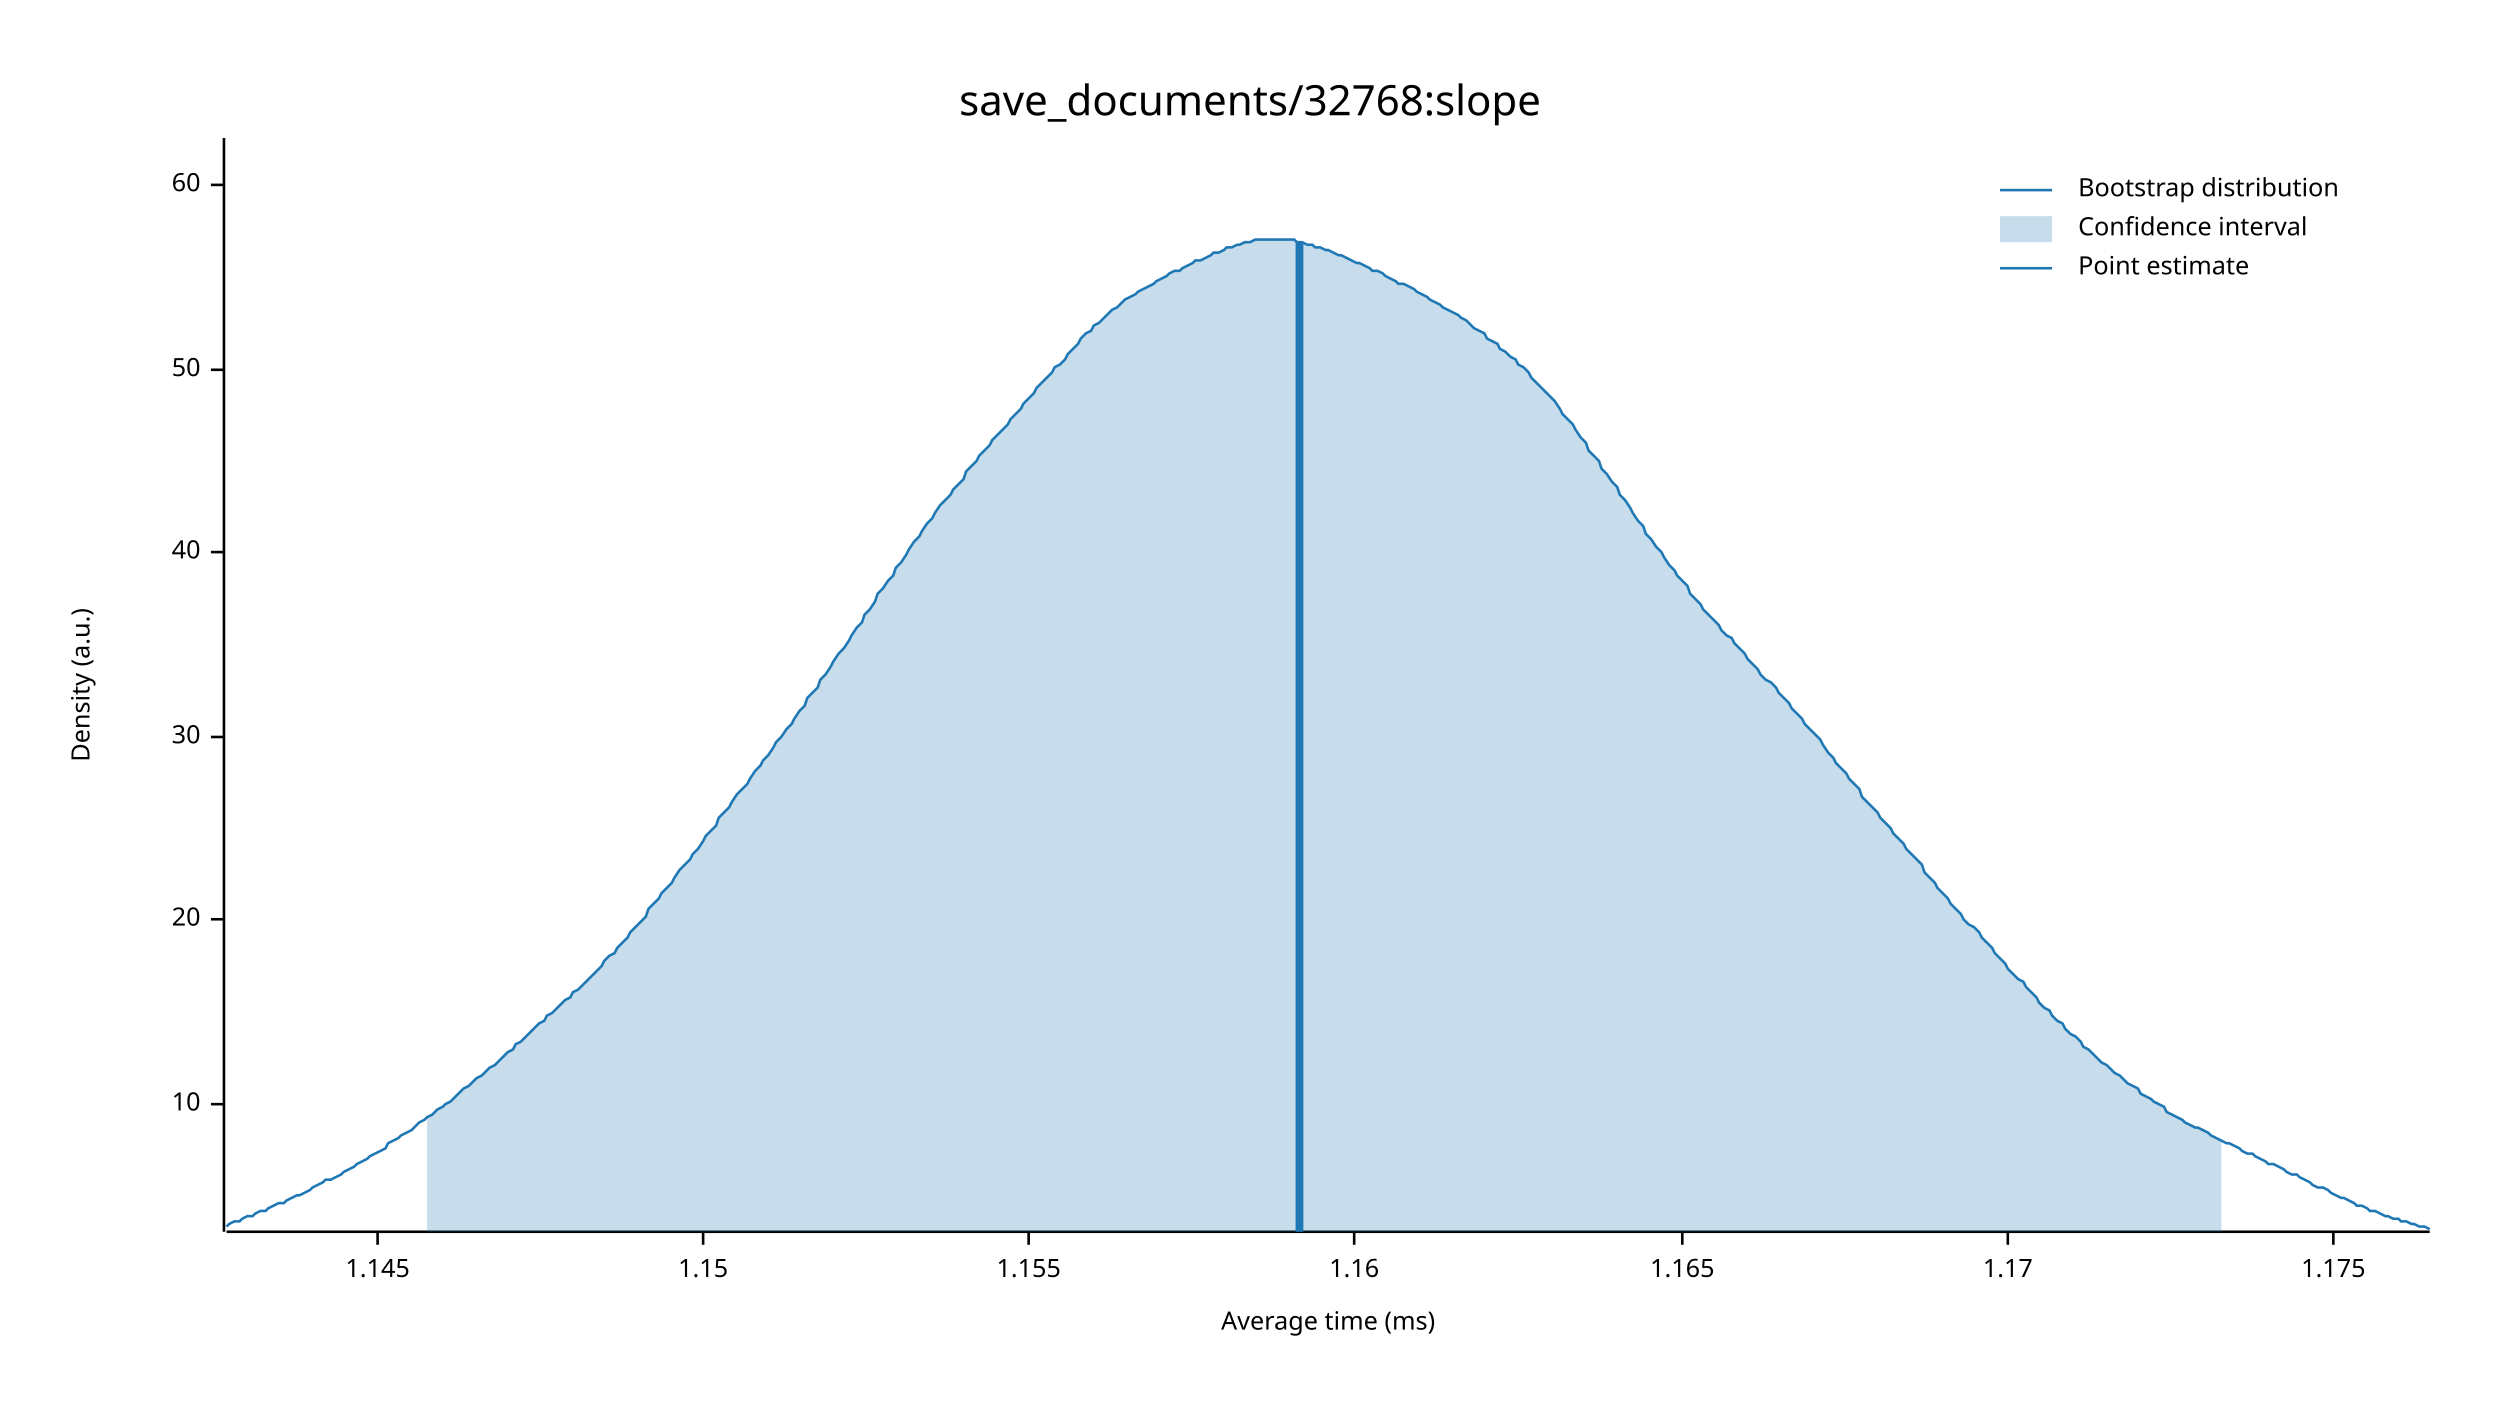
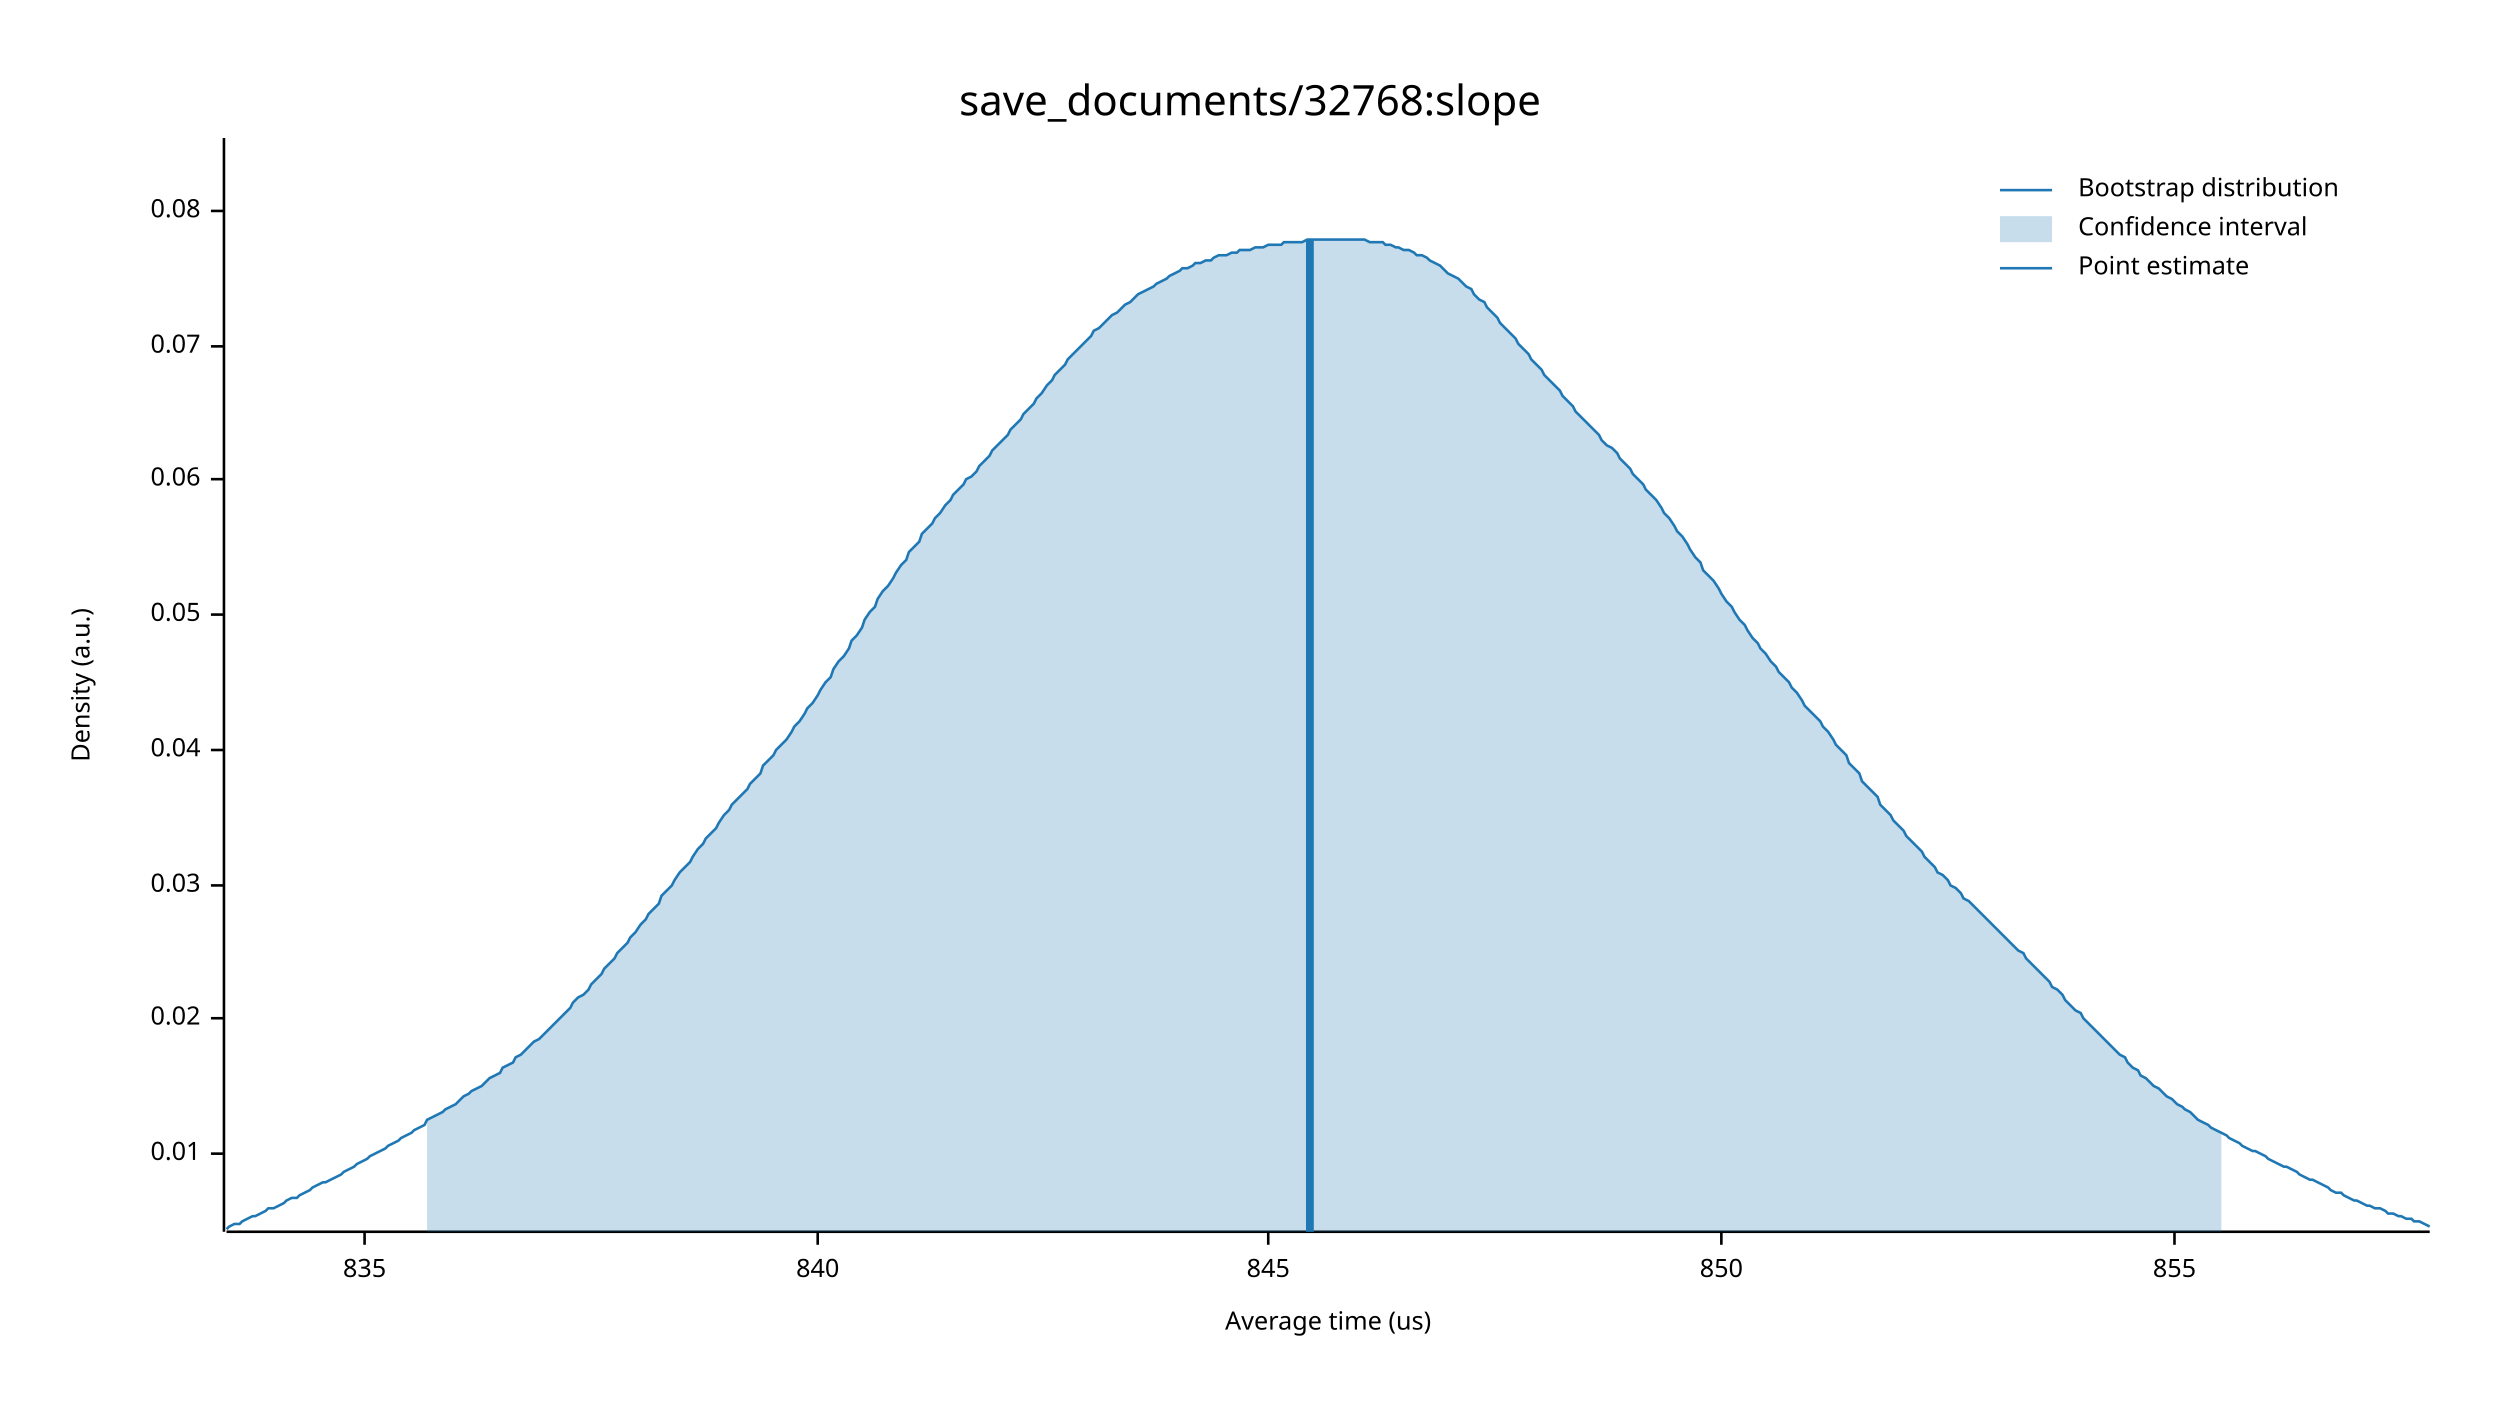
<svg xmlns="http://www.w3.org/2000/svg" width="960" height="540" viewBox="0 0 960 540">
  <text x="480" y="32" dy="0.76em" text-anchor="middle" font-family="sans-serif" font-size="16.129" opacity="1" fill="#000000">
save_documents/32768:slope
</text>
  <text x="27" y="263" dy="0.76em" text-anchor="middle" font-family="sans-serif" font-size="9.677" opacity="1" fill="#000000" transform="rotate(270, 27, 263)">
Density (a.u.)
</text>
  <text x="510" y="513" dy="-0.5ex" text-anchor="middle" font-family="sans-serif" font-size="9.677" opacity="1" fill="#000000">
- Average time (ms)
+ Average time (us)
</text>
  <polyline fill="none" opacity="1" stroke="#000000" stroke-width="1" points="86,53 86,473 " />
-   <text x="77" y="424" dy="0.5ex" text-anchor="end" font-family="sans-serif" font-size="9.677" opacity="1" fill="#000000">
- 10
+   <text x="77" y="443" dy="0.5ex" text-anchor="end" font-family="sans-serif" font-size="9.677" opacity="1" fill="#000000">
+ 0.01
</text>
-   <polyline fill="none" opacity="1" stroke="#000000" stroke-width="1" points="81,424 86,424 " />
-   <text x="77" y="353" dy="0.5ex" text-anchor="end" font-family="sans-serif" font-size="9.677" opacity="1" fill="#000000">
- 20
+   <polyline fill="none" opacity="1" stroke="#000000" stroke-width="1" points="81,443 86,443 " />
+   <text x="77" y="391" dy="0.5ex" text-anchor="end" font-family="sans-serif" font-size="9.677" opacity="1" fill="#000000">
+ 0.02
</text>
-   <polyline fill="none" opacity="1" stroke="#000000" stroke-width="1" points="81,353 86,353 " />
-   <text x="77" y="283" dy="0.5ex" text-anchor="end" font-family="sans-serif" font-size="9.677" opacity="1" fill="#000000">
- 30
+   <polyline fill="none" opacity="1" stroke="#000000" stroke-width="1" points="81,391 86,391 " />
+   <text x="77" y="340" dy="0.5ex" text-anchor="end" font-family="sans-serif" font-size="9.677" opacity="1" fill="#000000">
+ 0.03
</text>
-   <polyline fill="none" opacity="1" stroke="#000000" stroke-width="1" points="81,283 86,283 " />
-   <text x="77" y="212" dy="0.5ex" text-anchor="end" font-family="sans-serif" font-size="9.677" opacity="1" fill="#000000">
- 40
+   <polyline fill="none" opacity="1" stroke="#000000" stroke-width="1" points="81,340 86,340 " />
+   <text x="77" y="288" dy="0.5ex" text-anchor="end" font-family="sans-serif" font-size="9.677" opacity="1" fill="#000000">
+ 0.04
</text>
-   <polyline fill="none" opacity="1" stroke="#000000" stroke-width="1" points="81,212 86,212 " />
-   <text x="77" y="142" dy="0.5ex" text-anchor="end" font-family="sans-serif" font-size="9.677" opacity="1" fill="#000000">
- 50
+   <polyline fill="none" opacity="1" stroke="#000000" stroke-width="1" points="81,288 86,288 " />
+   <text x="77" y="236" dy="0.5ex" text-anchor="end" font-family="sans-serif" font-size="9.677" opacity="1" fill="#000000">
+ 0.05
</text>
-   <polyline fill="none" opacity="1" stroke="#000000" stroke-width="1" points="81,142 86,142 " />
-   <text x="77" y="71" dy="0.5ex" text-anchor="end" font-family="sans-serif" font-size="9.677" opacity="1" fill="#000000">
- 60
+   <polyline fill="none" opacity="1" stroke="#000000" stroke-width="1" points="81,236 86,236 " />
+   <text x="77" y="184" dy="0.5ex" text-anchor="end" font-family="sans-serif" font-size="9.677" opacity="1" fill="#000000">
+ 0.06
</text>
-   <polyline fill="none" opacity="1" stroke="#000000" stroke-width="1" points="81,71 86,71 " />
+   <polyline fill="none" opacity="1" stroke="#000000" stroke-width="1" points="81,184 86,184 " />
+   <text x="77" y="133" dy="0.5ex" text-anchor="end" font-family="sans-serif" font-size="9.677" opacity="1" fill="#000000">
+ 0.07
+ </text>
+   <polyline fill="none" opacity="1" stroke="#000000" stroke-width="1" points="81,133 86,133 " />
+   <text x="77" y="81" dy="0.5ex" text-anchor="end" font-family="sans-serif" font-size="9.677" opacity="1" fill="#000000">
+ 0.08
+ </text>
+   <polyline fill="none" opacity="1" stroke="#000000" stroke-width="1" points="81,81 86,81 " />
  <polyline fill="none" opacity="1" stroke="#000000" stroke-width="1" points="87,473 933,473 " />
-   <text x="145" y="483" dy="0.76em" text-anchor="middle" font-family="sans-serif" font-size="9.677" opacity="1" fill="#000000">
- 1.145
+   <text x="140" y="483" dy="0.76em" text-anchor="middle" font-family="sans-serif" font-size="9.677" opacity="1" fill="#000000">
+ 835
</text>
-   <polyline fill="none" opacity="1" stroke="#000000" stroke-width="1" points="145,473 145,478 " />
-   <text x="270" y="483" dy="0.76em" text-anchor="middle" font-family="sans-serif" font-size="9.677" opacity="1" fill="#000000">
- 1.15
+   <polyline fill="none" opacity="1" stroke="#000000" stroke-width="1" points="140,473 140,478 " />
+   <text x="314" y="483" dy="0.76em" text-anchor="middle" font-family="sans-serif" font-size="9.677" opacity="1" fill="#000000">
+ 840
</text>
-   <polyline fill="none" opacity="1" stroke="#000000" stroke-width="1" points="270,473 270,478 " />
-   <text x="395" y="483" dy="0.76em" text-anchor="middle" font-family="sans-serif" font-size="9.677" opacity="1" fill="#000000">
- 1.155
+   <polyline fill="none" opacity="1" stroke="#000000" stroke-width="1" points="314,473 314,478 " />
+   <text x="487" y="483" dy="0.76em" text-anchor="middle" font-family="sans-serif" font-size="9.677" opacity="1" fill="#000000">
+ 845
</text>
-   <polyline fill="none" opacity="1" stroke="#000000" stroke-width="1" points="395,473 395,478 " />
-   <text x="520" y="483" dy="0.76em" text-anchor="middle" font-family="sans-serif" font-size="9.677" opacity="1" fill="#000000">
- 1.16
+   <polyline fill="none" opacity="1" stroke="#000000" stroke-width="1" points="487,473 487,478 " />
+   <text x="661" y="483" dy="0.76em" text-anchor="middle" font-family="sans-serif" font-size="9.677" opacity="1" fill="#000000">
+ 850
</text>
-   <polyline fill="none" opacity="1" stroke="#000000" stroke-width="1" points="520,473 520,478 " />
-   <text x="646" y="483" dy="0.76em" text-anchor="middle" font-family="sans-serif" font-size="9.677" opacity="1" fill="#000000">
- 1.165
+   <polyline fill="none" opacity="1" stroke="#000000" stroke-width="1" points="661,473 661,478 " />
+   <text x="835" y="483" dy="0.76em" text-anchor="middle" font-family="sans-serif" font-size="9.677" opacity="1" fill="#000000">
+ 855
</text>
-   <polyline fill="none" opacity="1" stroke="#000000" stroke-width="1" points="646,473 646,478 " />
-   <text x="771" y="483" dy="0.76em" text-anchor="middle" font-family="sans-serif" font-size="9.677" opacity="1" fill="#000000">
- 1.17
- </text>
-   <polyline fill="none" opacity="1" stroke="#000000" stroke-width="1" points="771,473 771,478 " />
-   <text x="896" y="483" dy="0.76em" text-anchor="middle" font-family="sans-serif" font-size="9.677" opacity="1" fill="#000000">
- 1.175
- </text>
-   <polyline fill="none" opacity="1" stroke="#000000" stroke-width="1" points="896,473 896,478 " />
-   <polyline fill="none" opacity="1" stroke="#1F78B4" stroke-width="1" points="87,471 88,470 90,469 92,469 93,468 95,467 97,467 98,466 100,465 102,465 103,464 105,463 107,462 109,462 110,461 112,460 114,459 115,459 117,458 119,457 120,456 122,455 124,454 125,453 127,453 129,452 131,451 132,450 134,449 136,448 137,447 139,446 141,445 142,444 144,443 146,442 148,441 149,439 151,438 153,437 154,436 156,435 158,434 159,433 161,431 163,430 164,429 166,428 168,426 170,425 171,424 173,423 175,421 176,420 178,418 180,417 181,416 183,414 185,413 187,411 188,410 190,409 192,407 193,406 195,404 197,403 198,401 200,400 202,398 203,397 205,395 207,393 209,392 210,390 212,389 214,387 215,386 217,384 219,383 220,381 222,380 224,378 226,376 227,375 229,373 231,371 232,369 234,367 236,366 237,364 239,362 241,360 242,358 244,356 246,354 248,352 249,349 251,347 253,345 254,343 256,341 258,339 259,337 261,334 263,332 265,330 266,328 268,326 270,323 271,321 273,319 275,317 276,314 278,312 280,310 281,308 283,305 285,303 287,301 288,299 290,296 292,294 293,292 295,290 297,287 298,285 300,283 302,280 304,278 305,276 307,273 309,271 310,268 312,266 314,264 315,261 317,259 319,256 320,254 322,251 324,249 326,246 327,244 329,241 331,239 332,236 334,234 336,231 337,228 339,226 341,223 343,221 344,218 346,216 348,213 349,211 351,208 353,206 354,204 356,201 358,199 359,197 361,194 363,192 365,190 366,188 368,186 370,184 371,181 373,179 375,177 376,175 378,173 380,171 381,169 383,167 385,165 387,163 388,161 390,159 392,157 393,155 395,153 397,151 398,149 400,147 402,145 404,143 405,141 407,140 409,138 410,136 412,134 414,132 415,130 417,128 419,127 420,125 422,124 424,122 426,120 427,119 429,118 431,116 432,115 434,114 436,113 437,112 439,111 441,110 443,109 444,108 446,107 448,106 449,105 451,104 453,104 454,103 456,102 458,101 459,100 461,100 463,99 465,98 466,97 468,97 470,96 471,95 473,95 475,94 476,94 478,93 480,93 482,92 483,92 485,92 487,92 488,92 490,92 492,92 493,92 495,92 497,92 498,93 500,93 502,94 504,94 505,95 507,95 509,96 510,96 512,97 514,98 515,98 517,99 519,100 521,101 522,101 524,102 526,103 527,104 529,104 531,105 532,106 534,107 536,108 537,109 539,109 541,110 543,111 544,112 546,113 548,114 549,115 551,116 553,117 554,118 556,119 558,120 560,121 561,122 563,123 565,125 566,126 568,127 570,128 571,130 573,131 575,132 576,134 578,135 580,137 582,138 583,140 585,141 587,143 588,145 590,147 592,149 593,150 595,152 597,154 599,157 600,159 602,161 604,163 605,165 607,168 609,170 610,173 612,175 614,177 615,180 617,182 619,185 621,187 622,190 624,192 626,195 627,197 629,200 631,202 632,205 634,207 636,210 638,212 639,214 641,217 643,219 644,221 646,223 648,225 649,228 651,230 653,232 654,234 656,236 658,238 660,240 661,242 663,244 665,245 666,247 668,249 670,251 671,253 673,255 675,257 676,259 678,261 680,262 682,264 683,266 685,268 687,270 688,272 690,274 692,276 693,278 695,280 697,282 699,284 700,286 702,289 704,291 705,293 707,295 709,297 710,299 712,301 714,303 715,306 717,308 719,310 721,312 722,314 724,316 726,318 727,320 729,322 731,324 732,326 734,328 736,330 738,332 739,335 741,337 743,339 744,341 746,343 748,345 749,347 751,349 753,351 754,353 756,355 758,356 760,358 761,360 763,362 765,364 766,366 768,368 770,370 771,372 773,374 775,376 777,377 778,379 780,381 782,383 783,385 785,387 787,388 788,390 790,392 792,393 793,395 795,397 797,398 799,400 800,402 802,403 804,405 805,406 807,408 809,409 810,410 812,412 814,413 816,415 817,416 819,417 821,418 822,420 824,421 826,422 827,423 829,424 831,425 832,427 834,428 836,429 838,430 839,431 841,432 843,433 844,433 846,434 848,435 849,436 851,437 853,438 855,439 856,439 858,440 860,441 861,442 863,443 865,443 866,444 868,445 870,446 871,447 873,447 875,448 877,449 878,450 880,451 882,451 883,452 885,453 887,454 888,455 890,456 892,456 894,457 895,458 897,459 899,460 900,460 902,461 904,462 905,463 907,463 909,464 910,465 912,465 914,466 916,467 917,467 919,468 921,468 922,469 924,469 926,470 927,470 929,471 931,471 933,472 " />
-   <polygon opacity="0.25" fill="#1F78B4" points="164,429 166,428 168,426 170,425 171,424 173,423 175,421 176,420 178,418 180,417 181,416 183,414 185,413 187,411 188,410 190,409 192,407 193,406 195,404 197,403 198,401 200,400 202,398 203,397 205,395 207,393 209,392 210,390 212,389 214,387 215,386 217,384 219,383 220,381 222,380 224,378 226,376 227,375 229,373 231,371 232,369 234,367 236,366 237,364 239,362 241,360 242,358 244,356 246,354 248,352 249,349 251,347 253,345 254,343 256,341 258,339 259,337 261,334 263,332 265,330 266,328 268,326 270,323 271,321 273,319 275,317 276,314 278,312 280,310 281,308 283,305 285,303 287,301 288,299 290,296 292,294 293,292 295,290 297,287 298,285 300,283 302,280 304,278 305,276 307,273 309,271 310,268 312,266 314,264 315,261 317,259 319,256 320,254 322,251 324,249 326,246 327,244 329,241 331,239 332,236 334,234 336,231 337,228 339,226 341,223 343,221 344,218 346,216 348,213 349,211 351,208 353,206 354,204 356,201 358,199 359,197 361,194 363,192 365,190 366,188 368,186 370,184 371,181 373,179 375,177 376,175 378,173 380,171 381,169 383,167 385,165 387,163 388,161 390,159 392,157 393,155 395,153 397,151 398,149 400,147 402,145 404,143 405,141 407,140 409,138 410,136 412,134 414,132 415,130 417,128 419,127 420,125 422,124 424,122 426,120 427,119 429,118 431,116 432,115 434,114 436,113 437,112 439,111 441,110 443,109 444,108 446,107 448,106 449,105 451,104 453,104 454,103 456,102 458,101 459,100 461,100 463,99 465,98 466,97 468,97 470,96 471,95 473,95 475,94 476,94 478,93 480,93 482,92 483,92 485,92 487,92 488,92 490,92 492,92 493,92 495,92 497,92 498,93 500,93 502,94 504,94 505,95 507,95 509,96 510,96 512,97 514,98 515,98 517,99 519,100 521,101 522,101 524,102 526,103 527,104 529,104 531,105 532,106 534,107 536,108 537,109 539,109 541,110 543,111 544,112 546,113 548,114 549,115 551,116 553,117 554,118 556,119 558,120 560,121 561,122 563,123 565,125 566,126 568,127 570,128 571,130 573,131 575,132 576,134 578,135 580,137 582,138 583,140 585,141 587,143 588,145 590,147 592,149 593,150 595,152 597,154 599,157 600,159 602,161 604,163 605,165 607,168 609,170 610,173 612,175 614,177 615,180 617,182 619,185 621,187 622,190 624,192 626,195 627,197 629,200 631,202 632,205 634,207 636,210 638,212 639,214 641,217 643,219 644,221 646,223 648,225 649,228 651,230 653,232 654,234 656,236 658,238 660,240 661,242 663,244 665,245 666,247 668,249 670,251 671,253 673,255 675,257 676,259 678,261 680,262 682,264 683,266 685,268 687,270 688,272 690,274 692,276 693,278 695,280 697,282 699,284 700,286 702,289 704,291 705,293 707,295 709,297 710,299 712,301 714,303 715,306 717,308 719,310 721,312 722,314 724,316 726,318 727,320 729,322 731,324 732,326 734,328 736,330 738,332 739,335 741,337 743,339 744,341 746,343 748,345 749,347 751,349 753,351 754,353 756,355 758,356 760,358 761,360 763,362 765,364 766,366 768,368 770,370 771,372 773,374 775,376 777,377 778,379 780,381 782,383 783,385 785,387 787,388 788,390 790,392 792,393 793,395 795,397 797,398 799,400 800,402 802,403 804,405 805,406 807,408 809,409 810,410 812,412 814,413 816,415 817,416 819,417 821,418 822,420 824,421 826,422 827,423 829,424 831,425 832,427 834,428 836,429 838,430 839,431 841,432 843,433 844,433 846,434 848,435 849,436 851,437 853,438 853,473 164,473 " />
-   <polyline fill="none" opacity="1" stroke="#1F78B4" stroke-width="3" points="499,473 499,93 " />
+   <polyline fill="none" opacity="1" stroke="#000000" stroke-width="1" points="835,473 835,478 " />
+   <polyline fill="none" opacity="1" stroke="#1F78B4" stroke-width="1" points="87,472 88,471 90,470 92,470 93,469 95,468 97,467 98,467 100,466 102,465 103,464 105,464 107,463 109,462 110,461 112,460 114,460 115,459 117,458 119,457 120,456 122,455 124,454 125,454 127,453 129,452 131,451 132,450 134,449 136,448 137,447 139,446 141,445 142,444 144,443 146,442 148,441 149,440 151,439 153,438 154,437 156,436 158,435 159,434 161,433 163,432 164,430 166,429 168,428 170,427 171,426 173,425 175,424 176,423 178,421 180,420 181,419 183,418 185,417 187,415 188,414 190,413 192,412 193,410 195,409 197,408 198,406 200,405 202,403 203,402 205,400 207,399 209,397 210,396 212,394 214,392 215,391 217,389 219,387 220,385 222,383 224,382 226,380 227,378 229,376 231,374 232,372 234,370 236,368 237,366 239,364 241,362 242,360 244,358 246,355 248,353 249,351 251,349 253,347 254,344 256,342 258,340 259,338 261,335 263,333 265,331 266,329 268,326 270,324 271,322 273,320 275,318 276,316 278,313 280,311 281,309 283,307 285,305 287,303 288,301 290,299 292,297 293,294 295,292 297,290 298,288 300,286 302,284 304,281 305,279 307,277 309,274 310,272 312,270 314,267 315,265 317,262 319,260 320,257 322,254 324,252 326,249 327,246 329,244 331,241 332,238 334,235 336,233 337,230 339,227 341,225 343,222 344,220 346,217 348,215 349,212 351,210 353,208 354,205 356,203 358,201 359,199 361,197 363,194 365,192 366,190 368,188 370,186 371,184 373,183 375,181 376,179 378,177 380,175 381,173 383,171 385,169 387,167 388,165 390,163 392,161 393,159 395,157 397,155 398,153 400,151 402,148 404,146 405,144 407,142 409,140 410,138 412,136 414,134 415,133 417,131 419,129 420,127 422,126 424,124 426,122 427,121 429,120 431,118 432,117 434,116 436,114 437,113 439,112 441,111 443,110 444,109 446,108 448,107 449,106 451,105 453,104 454,103 456,103 458,102 459,101 461,101 463,100 465,100 466,99 468,98 470,98 471,98 473,97 475,97 476,96 478,96 480,96 482,95 483,95 485,95 487,94 488,94 490,94 492,94 493,93 495,93 497,93 498,93 500,93 502,92 504,92 505,92 507,92 509,92 510,92 512,92 514,92 515,92 517,92 519,92 521,92 522,92 524,92 526,93 527,93 529,93 531,93 532,94 534,94 536,95 537,95 539,96 541,96 543,97 544,98 546,98 548,99 549,100 551,101 553,102 554,103 556,105 558,106 560,107 561,108 563,110 565,111 566,113 568,115 570,116 571,118 573,120 575,122 576,124 578,126 580,128 582,130 583,132 585,134 587,136 588,138 590,140 592,142 593,144 595,146 597,148 599,150 600,152 602,154 604,156 605,158 607,160 609,162 610,163 612,165 614,167 615,169 617,171 619,172 621,174 622,176 624,178 626,180 627,182 629,184 631,186 632,188 634,190 636,192 638,195 639,197 641,199 643,202 644,204 646,206 648,209 649,211 651,214 653,216 654,219 656,221 658,223 660,226 661,228 663,231 665,233 666,235 668,238 670,240 671,242 673,245 675,247 676,249 678,251 680,254 682,256 683,258 685,260 687,262 688,264 690,266 692,269 693,271 695,273 697,275 699,277 700,279 702,281 704,284 705,286 707,288 709,290 710,293 712,295 714,297 715,300 717,302 719,304 721,306 722,309 724,311 726,313 727,315 729,317 731,319 732,321 734,323 736,325 738,327 739,329 741,331 743,333 744,335 746,336 748,338 749,340 751,341 753,343 754,345 756,346 758,348 760,350 761,351 763,353 765,355 766,356 768,358 770,360 771,361 773,363 775,365 777,366 778,368 780,370 782,372 783,373 785,375 787,377 788,379 790,380 792,382 793,384 795,386 797,388 799,389 800,391 802,393 804,395 805,396 807,398 809,400 810,401 812,403 814,405 816,406 817,408 819,410 821,411 822,413 824,414 826,416 827,417 829,418 831,420 832,421 834,422 836,424 838,425 839,426 841,427 843,429 844,430 846,431 848,432 849,433 851,434 853,435 855,436 856,437 858,438 860,439 861,440 863,441 865,442 866,442 868,443 870,444 871,445 873,446 875,447 877,448 878,448 880,449 882,450 883,451 885,452 887,453 888,453 890,454 892,455 894,456 895,457 897,458 899,458 900,459 902,460 904,461 905,461 907,462 909,463 910,463 912,464 914,464 916,465 917,466 919,466 921,467 922,467 924,468 926,468 927,469 929,469 931,470 933,471 " />
+   <polygon opacity="0.25" fill="#1F78B4" points="164,430 166,429 168,428 170,427 171,426 173,425 175,424 176,423 178,421 180,420 181,419 183,418 185,417 187,415 188,414 190,413 192,412 193,410 195,409 197,408 198,406 200,405 202,403 203,402 205,400 207,399 209,397 210,396 212,394 214,392 215,391 217,389 219,387 220,385 222,383 224,382 226,380 227,378 229,376 231,374 232,372 234,370 236,368 237,366 239,364 241,362 242,360 244,358 246,355 248,353 249,351 251,349 253,347 254,344 256,342 258,340 259,338 261,335 263,333 265,331 266,329 268,326 270,324 271,322 273,320 275,318 276,316 278,313 280,311 281,309 283,307 285,305 287,303 288,301 290,299 292,297 293,294 295,292 297,290 298,288 300,286 302,284 304,281 305,279 307,277 309,274 310,272 312,270 314,267 315,265 317,262 319,260 320,257 322,254 324,252 326,249 327,246 329,244 331,241 332,238 334,235 336,233 337,230 339,227 341,225 343,222 344,220 346,217 348,215 349,212 351,210 353,208 354,205 356,203 358,201 359,199 361,197 363,194 365,192 366,190 368,188 370,186 371,184 373,183 375,181 376,179 378,177 380,175 381,173 383,171 385,169 387,167 388,165 390,163 392,161 393,159 395,157 397,155 398,153 400,151 402,148 404,146 405,144 407,142 409,140 410,138 412,136 414,134 415,133 417,131 419,129 420,127 422,126 424,124 426,122 427,121 429,120 431,118 432,117 434,116 436,114 437,113 439,112 441,111 443,110 444,109 446,108 448,107 449,106 451,105 453,104 454,103 456,103 458,102 459,101 461,101 463,100 465,100 466,99 468,98 470,98 471,98 473,97 475,97 476,96 478,96 480,96 482,95 483,95 485,95 487,94 488,94 490,94 492,94 493,93 495,93 497,93 498,93 500,93 502,92 504,92 505,92 507,92 509,92 510,92 512,92 514,92 515,92 517,92 519,92 521,92 522,92 524,92 526,93 527,93 529,93 531,93 532,94 534,94 536,95 537,95 539,96 541,96 543,97 544,98 546,98 548,99 549,100 551,101 553,102 554,103 556,105 558,106 560,107 561,108 563,110 565,111 566,113 568,115 570,116 571,118 573,120 575,122 576,124 578,126 580,128 582,130 583,132 585,134 587,136 588,138 590,140 592,142 593,144 595,146 597,148 599,150 600,152 602,154 604,156 605,158 607,160 609,162 610,163 612,165 614,167 615,169 617,171 619,172 621,174 622,176 624,178 626,180 627,182 629,184 631,186 632,188 634,190 636,192 638,195 639,197 641,199 643,202 644,204 646,206 648,209 649,211 651,214 653,216 654,219 656,221 658,223 660,226 661,228 663,231 665,233 666,235 668,238 670,240 671,242 673,245 675,247 676,249 678,251 680,254 682,256 683,258 685,260 687,262 688,264 690,266 692,269 693,271 695,273 697,275 699,277 700,279 702,281 704,284 705,286 707,288 709,290 710,293 712,295 714,297 715,300 717,302 719,304 721,306 722,309 724,311 726,313 727,315 729,317 731,319 732,321 734,323 736,325 738,327 739,329 741,331 743,333 744,335 746,336 748,338 749,340 751,341 753,343 754,345 756,346 758,348 760,350 761,351 763,353 765,355 766,356 768,358 770,360 771,361 773,363 775,365 777,366 778,368 780,370 782,372 783,373 785,375 787,377 788,379 790,380 792,382 793,384 795,386 797,388 799,389 800,391 802,393 804,395 805,396 807,398 809,400 810,401 812,403 814,405 816,406 817,408 819,410 821,411 822,413 824,414 826,416 827,417 829,418 831,420 832,421 834,422 836,424 838,425 839,426 841,427 843,429 844,430 846,431 848,432 849,433 851,434 853,435 853,473 164,473 " />
+   <polyline fill="none" opacity="1" stroke="#1F78B4" stroke-width="3" points="503,473 503,92 " />
  <text x="798" y="68" dy="0.76em" text-anchor="start" font-family="sans-serif" font-size="9.677" opacity="1" fill="#000000">
Bootstrap distribution
</text>
  <text x="798" y="83" dy="0.76em" text-anchor="start" font-family="sans-serif" font-size="9.677" opacity="1" fill="#000000">
Confidence interval
</text>
  <text x="798" y="98" dy="0.76em" text-anchor="start" font-family="sans-serif" font-size="9.677" opacity="1" fill="#000000">
Point estimate
</text>
  <polyline fill="none" opacity="1" stroke="#1F78B4" stroke-width="1" points="768,73 788,73 " />
  <rect x="768" y="83" width="20" height="10" opacity="0.25" fill="#1F78B4" stroke="none" />
  <polyline fill="none" opacity="1" stroke="#1F78B4" stroke-width="1" points="768,103 788,103 " />
</svg>
